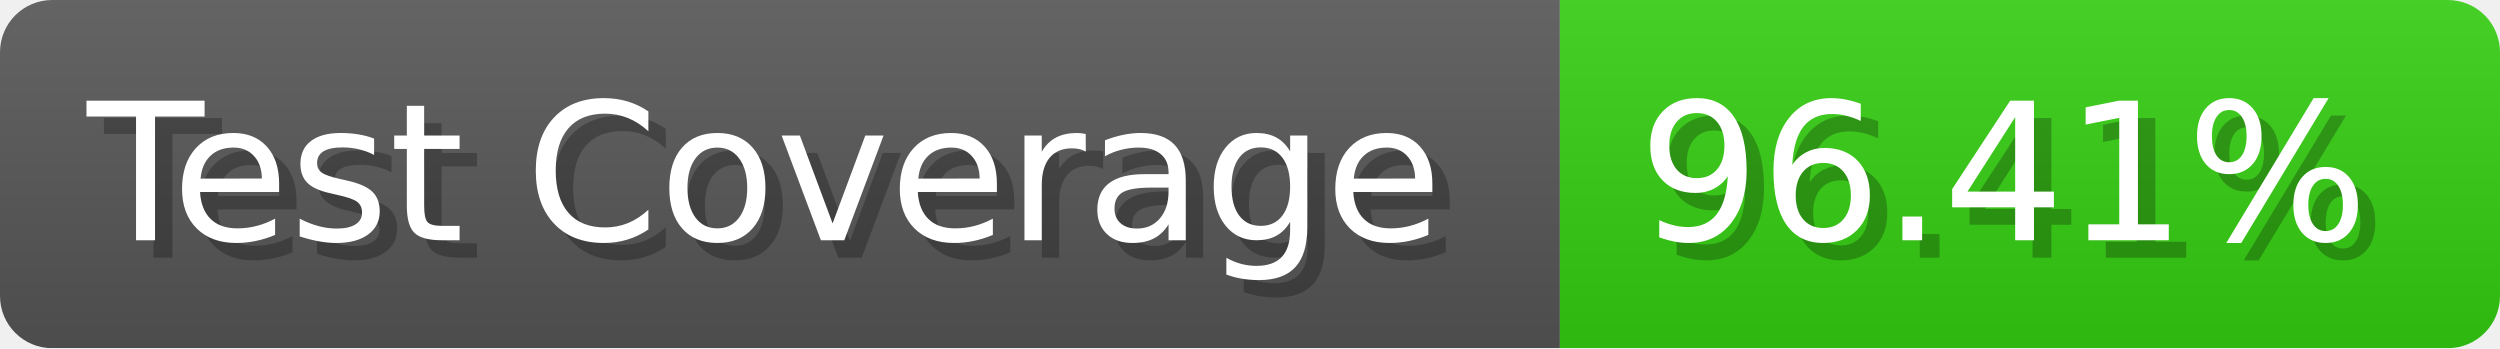
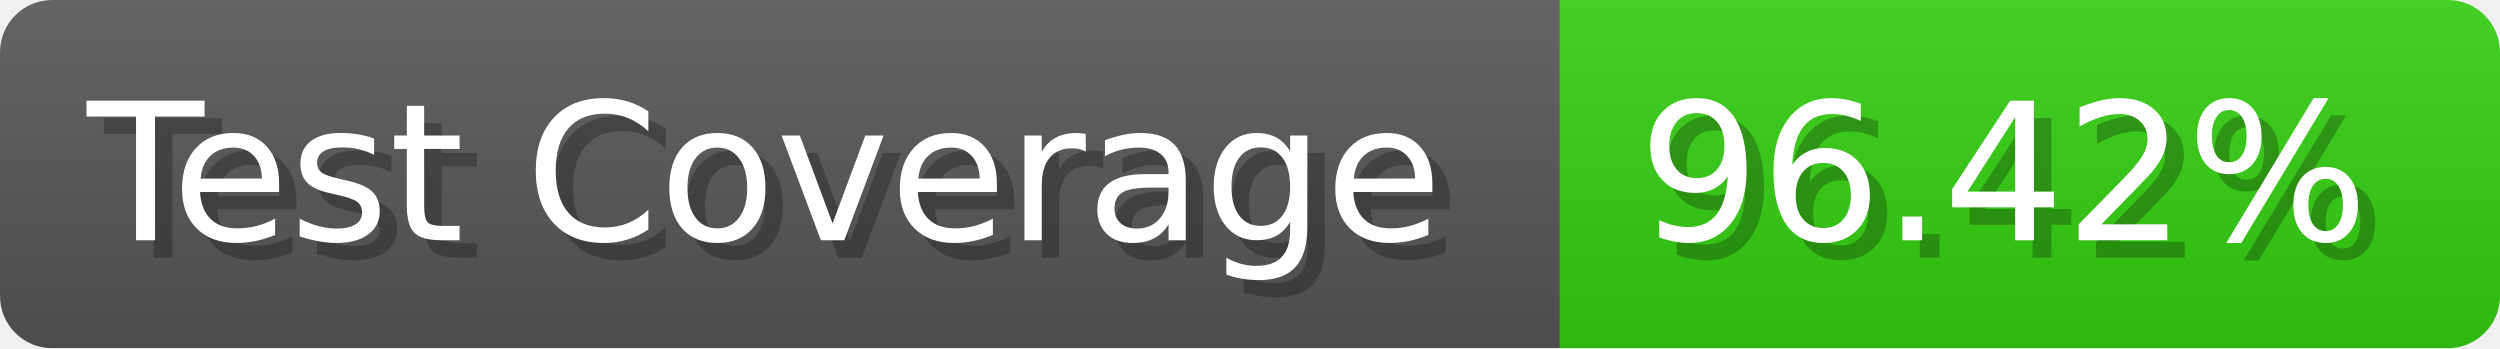
- <svg xmlns="http://www.w3.org/2000/svg" width="143.6" height="20" viewBox="0 0 1436 200" role="img" aria-label="Test Coverage: 96.41%">
+ <svg xmlns="http://www.w3.org/2000/svg" width="143.6" height="20" viewBox="0 0 1436 200" role="img" aria-label="Test Coverage: 96.42%">
  <linearGradient id="a" x2="0" y2="100%">
    <stop offset="0" stop-opacity=".1" stop-color="#EEE" />
    <stop offset="1" stop-opacity=".1" />
  </linearGradient>
  <mask id="m">
    <rect width="1436" height="200" rx="30" fill="#FFF" />
  </mask>
  <g mask="url(#m)">
    <rect width="896" height="200" fill="#555" />
    <rect width="540" height="200" fill="#3C1" x="896" />
    <rect width="1436" height="200" fill="url(#a)" />
  </g>
  <g aria-hidden="true" fill="#fff" text-anchor="start" font-family="Verdana,DejaVu Sans,sans-serif" font-size="110">
    <text x="60" y="148" textLength="796" fill="#000" opacity="0.25">Test Coverage</text>
    <text x="50" y="138" textLength="796">Test Coverage</text>
-     <text x="951" y="148" textLength="440" fill="#000" opacity="0.25">96.41%</text>
-     <text x="941" y="138" textLength="440">96.41%</text>
+     <text x="951" y="148" textLength="440" fill="#000" opacity="0.25">96.42%</text>
+     <text x="941" y="138" textLength="440">96.42%</text>
  </g>
</svg>
